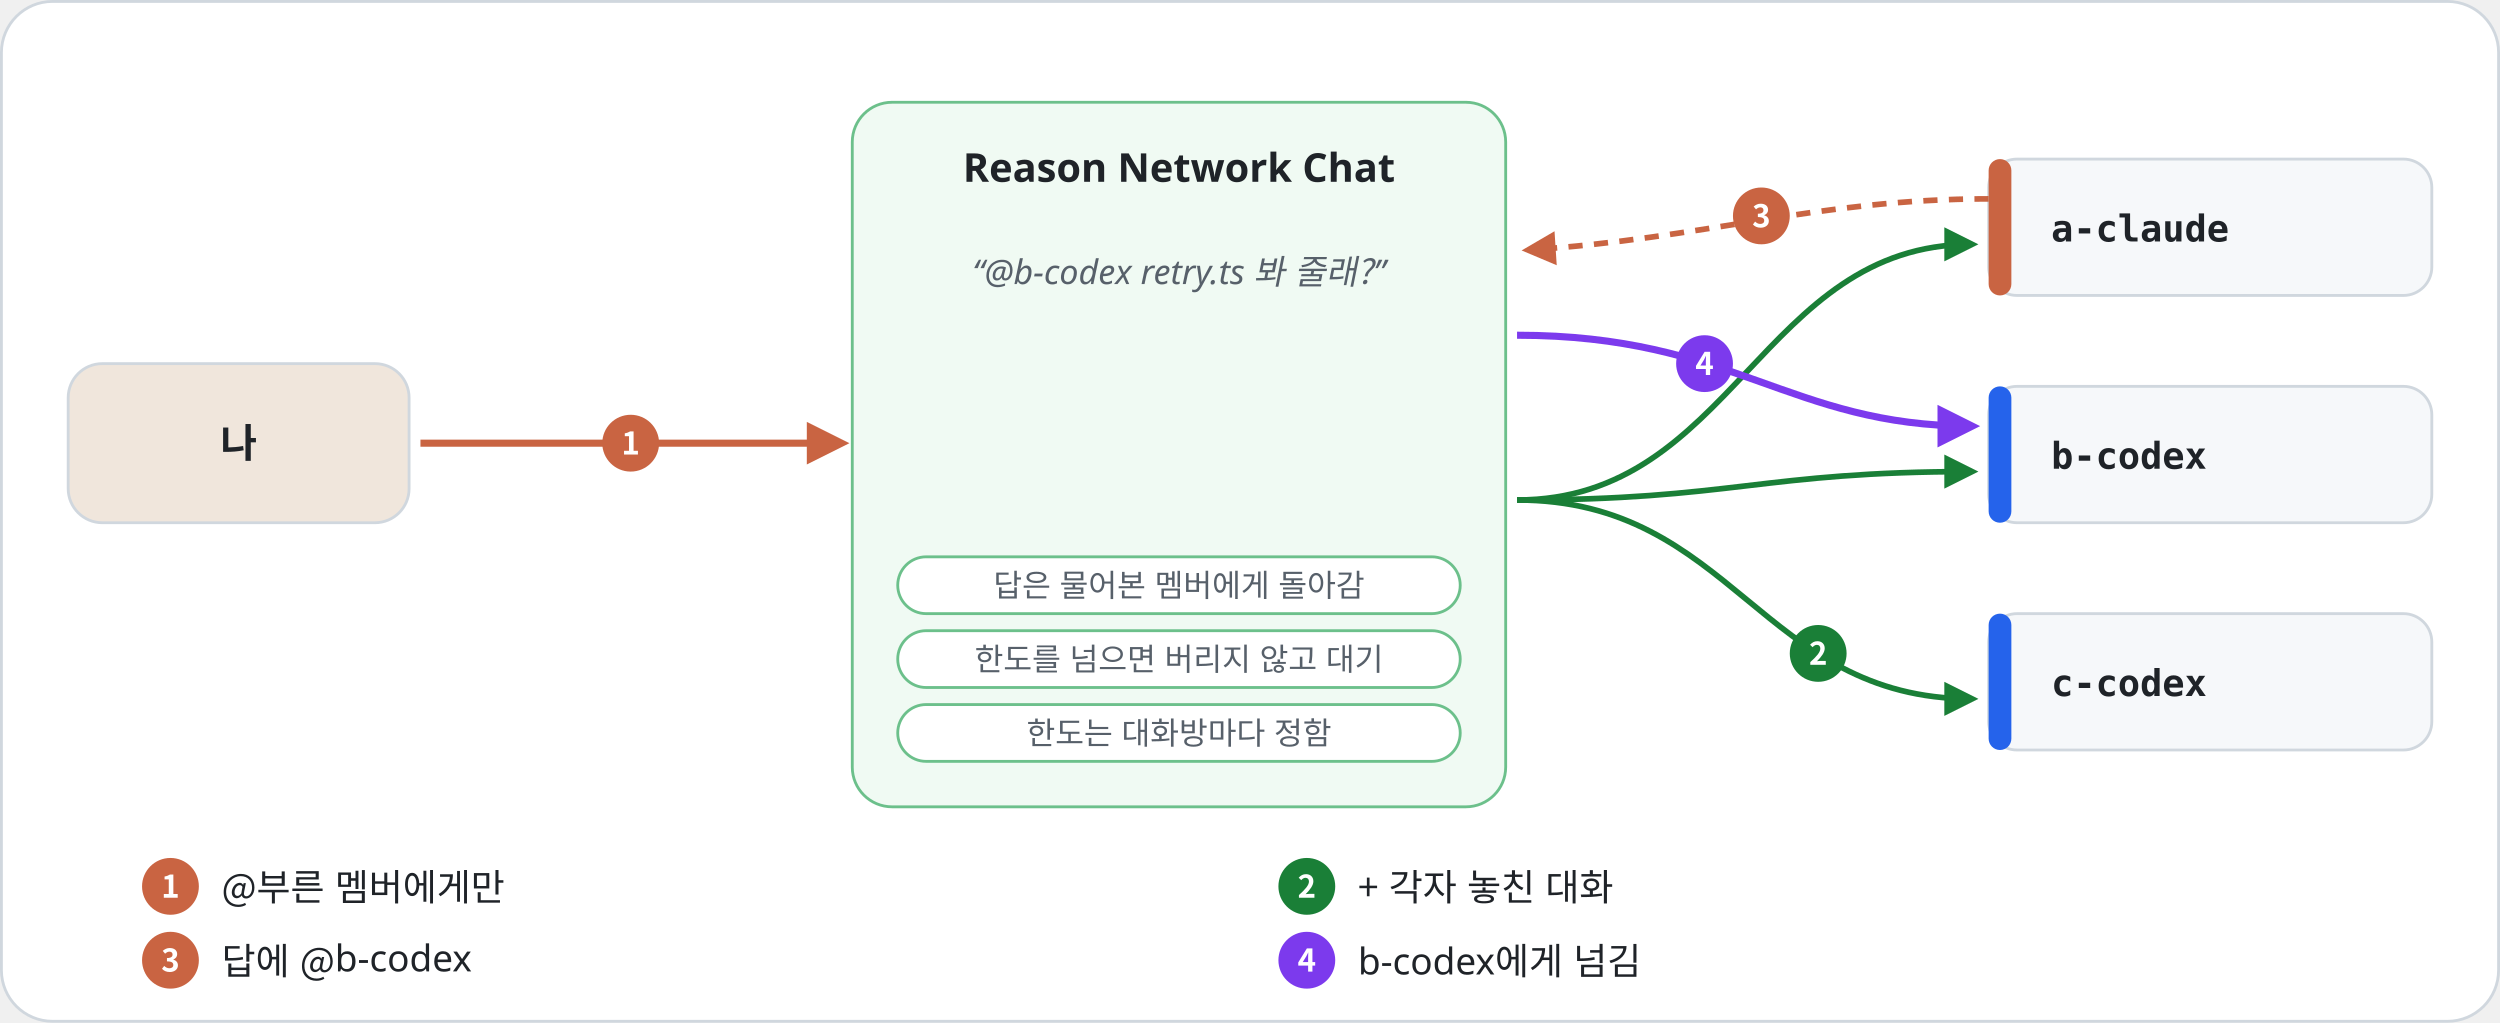
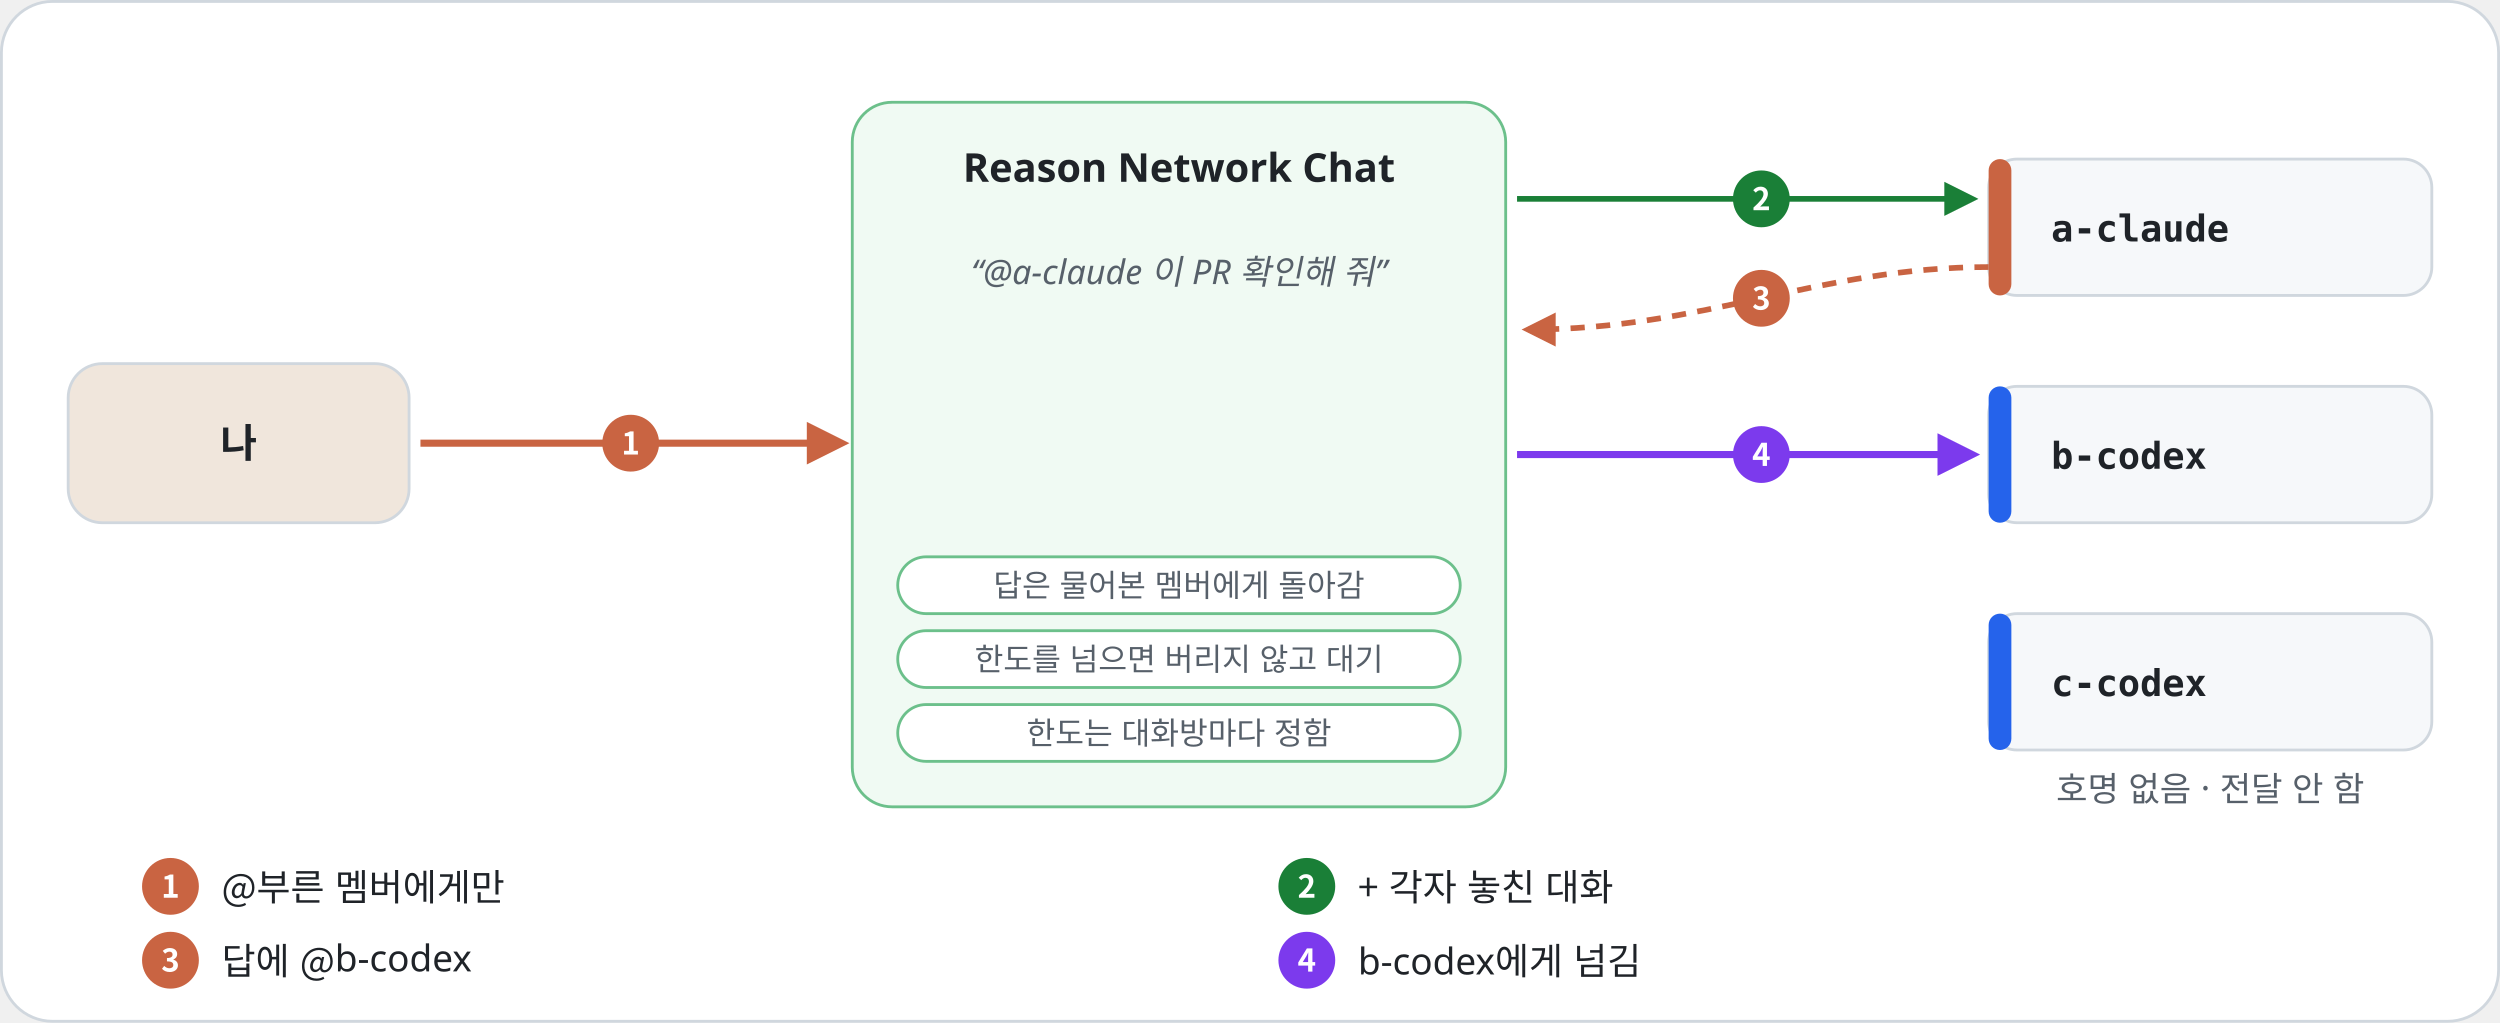
<svg xmlns="http://www.w3.org/2000/svg" width="880" height="360" viewBox="0 0 880 360" role="img" aria-labelledby="t d" xml:lang="ko">
  <style>
    text { font-family: "Noto Sans KR", "Noto Sans SC", "Apple SD Gothic Neo", "PingFang SC", "Segoe UI", "Malgun Gothic", "Microsoft YaHei", sans-serif; fill: #1F2328; }
    .h { font-size: 22px; font-weight: 700; letter-spacing: -.3px; }
    .l { font-size: 15px; fill: #57606A; }
    .n { font-size: 14px; font-weight: 700; fill: #FFFFFF; }
    .m { font-family: "Consolas", "Menlo", monospace; font-size: 11px; font-weight: 700; fill: #57606A; }
    .w { font-size: 11px; font-weight: 700; fill: #FFFFFF; }
    .s { font-size: 12px; fill: #57606A; }
    .b { font-size: 13px; }
    .t { font-size: 14px; font-weight: 700; }
  </style>
  <defs>
    <marker id="a-claude" viewBox="0 0 10 10" refX="8" refY="5" markerWidth="6" markerHeight="6" orient="auto-start-reverse">
      <path d="M0 0l10 5-10 5z" fill="#C96442" />
    </marker>
    <marker id="a-codex" viewBox="0 0 10 10" refX="8" refY="5" markerWidth="6" markerHeight="6" orient="auto-start-reverse">
      <path d="M0 0l10 5-10 5z" fill="#2563EB" />
    </marker>
    <marker id="a-agent" viewBox="0 0 10 10" refX="8" refY="5" markerWidth="6" markerHeight="6" orient="auto-start-reverse">
      <path d="M0 0l10 5-10 5z" fill="#7C3AED" />
    </marker>
    <marker id="a-green" viewBox="0 0 10 10" refX="8" refY="5" markerWidth="6" markerHeight="6" orient="auto-start-reverse">
      <path d="M0 0l10 5-10 5z" fill="#1A7F37" />
    </marker>
  </defs>
  <rect x=".5" y=".5" width="879" height="359" rx="18" fill="#FFFFFF" stroke="#D0D7DE" />
  <rect x="24" y="128" width="120" height="56" rx="12" fill="#F0E6DC" stroke="#D0D7DE" />
  <text class="t" x="84" y="161" text-anchor="middle">나</text>
  <rect x="300" y="36" width="230" height="248" rx="14" fill="#F0FAF3" stroke="#6CC08B" />
  <text class="t" x="415" y="64" text-anchor="middle">Reason Network Chat</text>
-   <text class="s" x="415" y="100" text-anchor="middle" style="font-style:italic">“@b-codex retry.ts 봐 줄래?”</text>
+   <text class="s" x="415" y="100" text-anchor="middle" style="font-style:italic">“@a-claude 이 PR 확인해 줘”</text>
  <rect x="316" y="196" width="198" height="20" rx="10" fill="#FFFFFF" stroke="#6CC08B" />
  <text class="s" x="415" y="210" text-anchor="middle" style="font-size:11px">답은 물어본 멤버에게 돌아감</text>
  <rect x="316" y="222" width="198" height="20" rx="10" fill="#FFFFFF" stroke="#6CC08B" />
  <text class="s" x="415" y="236" text-anchor="middle" style="font-size:11px">한도를 넘으면 버리지 않고 대기</text>
  <rect x="316" y="248" width="198" height="20" rx="10" fill="#FFFFFF" stroke="#6CC08B" />
  <text class="s" x="415" y="262" text-anchor="middle" style="font-size:11px">한도는 대화방마다 정함</text>
  <rect x="700" y="56" width="156" height="48" rx="10" fill="#F6F8FA" stroke="#D0D7DE" />
  <rect x="700" y="56" width="8" height="48" rx="4" fill="#C96442" />
  <text class="m" x="722" y="85" style="font-size:13px;fill:#1F2328">a-claude</text>
-   <path d="M534 176C610 176 620 86 694 86" fill="none" stroke="#1A7F37" stroke-width="2" marker-end="url(#a-green)" />
  <rect x="700" y="136" width="156" height="48" rx="10" fill="#F6F8FA" stroke="#D0D7DE" />
  <rect x="700" y="136" width="8" height="48" rx="4" fill="#2563EB" />
  <text class="m" x="722" y="165" style="font-size:13px;fill:#1F2328">b-codex</text>
-   <path d="M534 176C610 176 620 166 694 166" fill="none" stroke="#1A7F37" stroke-width="2" marker-end="url(#a-green)" />
  <rect x="700" y="216" width="156" height="48" rx="10" fill="#F6F8FA" stroke="#D0D7DE" />
  <rect x="700" y="216" width="8" height="48" rx="4" fill="#2563EB" />
  <text class="m" x="722" y="245" style="font-size:13px;fill:#1F2328">c-codex</text>
-   <path d="M534 176C610 176 620 246 694 246" fill="none" stroke="#1A7F37" stroke-width="2" marker-end="url(#a-green)" />
+   <text class="s" x="778" y="282" text-anchor="middle">호명 없음 · 전달 안 함</text>
+   <path d="M534 70H694" fill="none" stroke="#1A7F37" stroke-width="2" marker-end="url(#a-green)" />
  <path d="M148 156H296" stroke="#C96442" stroke-width="2.5" marker-end="url(#a-claude)" />
-   <path d="M700 70C640 70 600 84 538 88" fill="none" stroke="#C96442" stroke-width="2" stroke-dasharray="5 4" marker-end="url(#a-claude)" />
-   <path d="M534 118C610 118 630 150 694 150" fill="none" stroke="#7C3AED" stroke-width="2.5" marker-end="url(#a-agent)" />
+   <path d="M700 94C640 94 600 116 538 116" fill="none" stroke="#C96442" stroke-width="2" stroke-dasharray="5 4" marker-end="url(#a-claude)" />
+   <path d="M534 160H694" fill="none" stroke="#7C3AED" stroke-width="2.5" marker-end="url(#a-agent)" />
  <circle cx="222" cy="156" r="10" fill="#C96442" />
  <text class="w" x="222" y="160" text-anchor="middle">1</text>
-   <circle cx="640" cy="230" r="10" fill="#1A7F37" />
-   <text class="w" x="640" y="234" text-anchor="middle">2</text>
-   <circle cx="620" cy="76" r="10" fill="#C96442" />
-   <text class="w" x="620" y="80" text-anchor="middle">3</text>
-   <circle cx="600" cy="128" r="10" fill="#7C3AED" />
-   <text class="w" x="600" y="132" text-anchor="middle">4</text>
+   <circle cx="620" cy="70" r="10" fill="#1A7F37" />
+   <text class="w" x="620" y="74" text-anchor="middle">2</text>
+   <circle cx="620" cy="105" r="10" fill="#C96442" />
+   <text class="w" x="620" y="109" text-anchor="middle">3</text>
+   <circle cx="620" cy="160" r="10" fill="#7C3AED" />
+   <text class="w" x="620" y="164" text-anchor="middle">4</text>
  <circle cx="60" cy="312" r="10" fill="#C96442" />
  <text class="w" x="60" y="316" text-anchor="middle">1</text>
  <text class="b" x="78" y="317">@부른 멤버에게만</text>
  <circle cx="460" cy="312" r="10" fill="#1A7F37" />
  <text class="w" x="460" y="316" text-anchor="middle">2</text>
  <text class="b" x="478" y="317">+ 각자 놓친 대화</text>
  <circle cx="60" cy="338" r="10" fill="#C96442" />
  <text class="w" x="60" y="342" text-anchor="middle">3</text>
  <text class="b" x="78" y="343">답에 @b-codex</text>
  <circle cx="460" cy="338" r="10" fill="#7C3AED" />
  <text class="w" x="460" y="342" text-anchor="middle">4</text>
  <text class="b" x="478" y="343">b-codex에게 넘김</text>
</svg>
